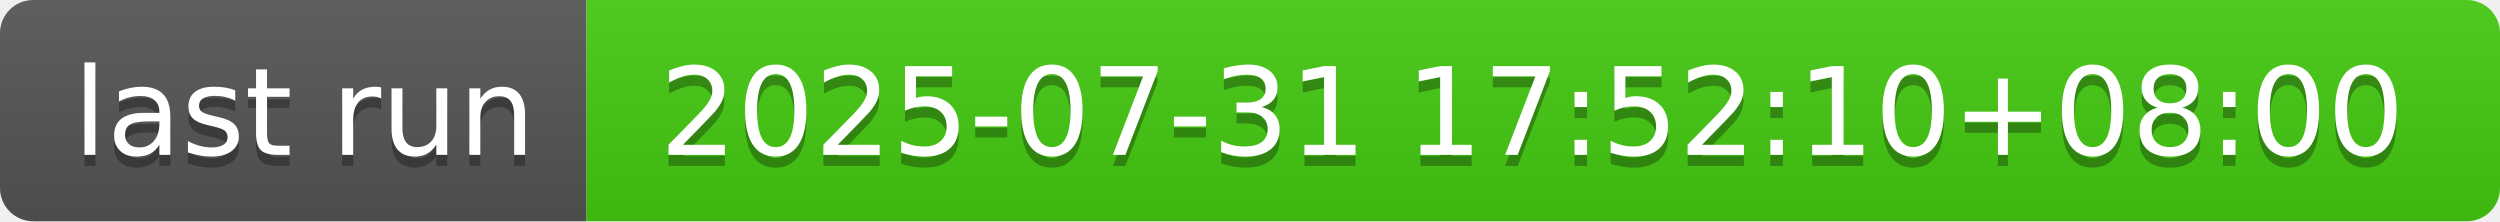
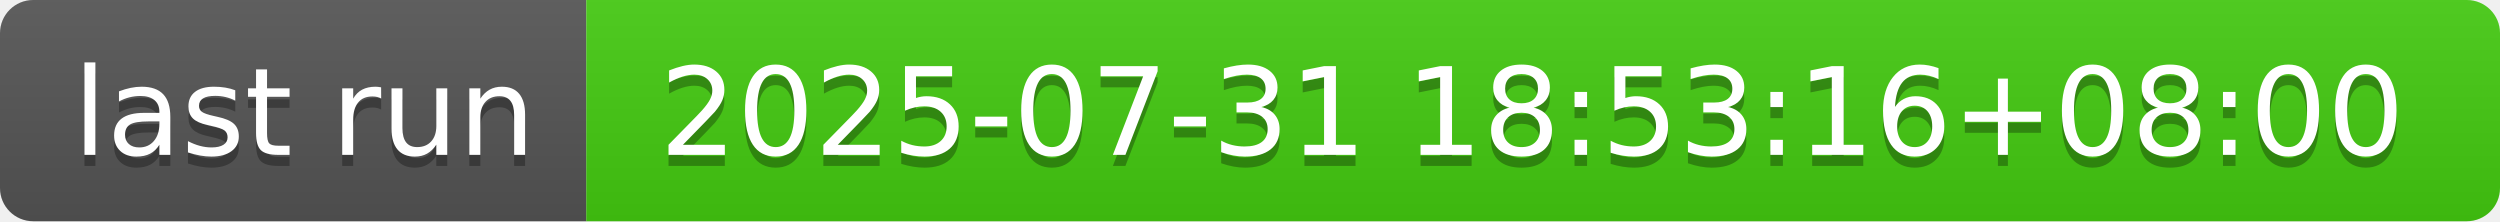
- <svg xmlns="http://www.w3.org/2000/svg" width="226" height="20" role="img" aria-label="last run: 2025-07-31 17:52:10+08:00">
+ <svg xmlns="http://www.w3.org/2000/svg" width="226" height="20" role="img" aria-label="last run: 2025-07-31 18:53:16+08:00">
  <linearGradient id="s" x2="0" y2="100%">
    <stop offset="0" stop-color="#bbb" stop-opacity=".1" />
    <stop offset="1" stop-opacity=".1" />
  </linearGradient>
  <clipPath id="r">
    <rect width="226" height="20" rx="3" fill="#fff" />
  </clipPath>
  <g clip-path="url(#r)">
    <rect width="53" height="20" fill="#555" />
    <rect x="53" width="173" height="20" fill="#4c1" />
    <rect width="226" height="20" fill="url(#s)" />
  </g>
  <g fill="#fff" text-anchor="middle" font-family="Verdana,Geneva,DejaVu Sans,sans-serif" text-rendering="geometricPrecision" font-size="110">
    <text aria-hidden="true" x="275" y="150" fill="#010101" fill-opacity=".3" transform="scale(.1)" textLength="430">last run</text>
    <text x="275" y="140" transform="scale(.1)" fill="#fff" textLength="430">last run</text>
-     <text aria-hidden="true" x="1385" y="150" fill="#010101" fill-opacity=".3" transform="scale(.1)" textLength="1630">2025-07-31 17:52:10+08:00</text>
-     <text x="1385" y="140" transform="scale(.1)" fill="#fff" textLength="1630">2025-07-31 17:52:10+08:00</text>
+     <text aria-hidden="true" x="1385" y="150" fill="#010101" fill-opacity=".3" transform="scale(.1)" textLength="1630">2025-07-31 18:53:16+08:00</text>
+     <text x="1385" y="140" transform="scale(.1)" fill="#fff" textLength="1630">2025-07-31 18:53:16+08:00</text>
  </g>
</svg>
